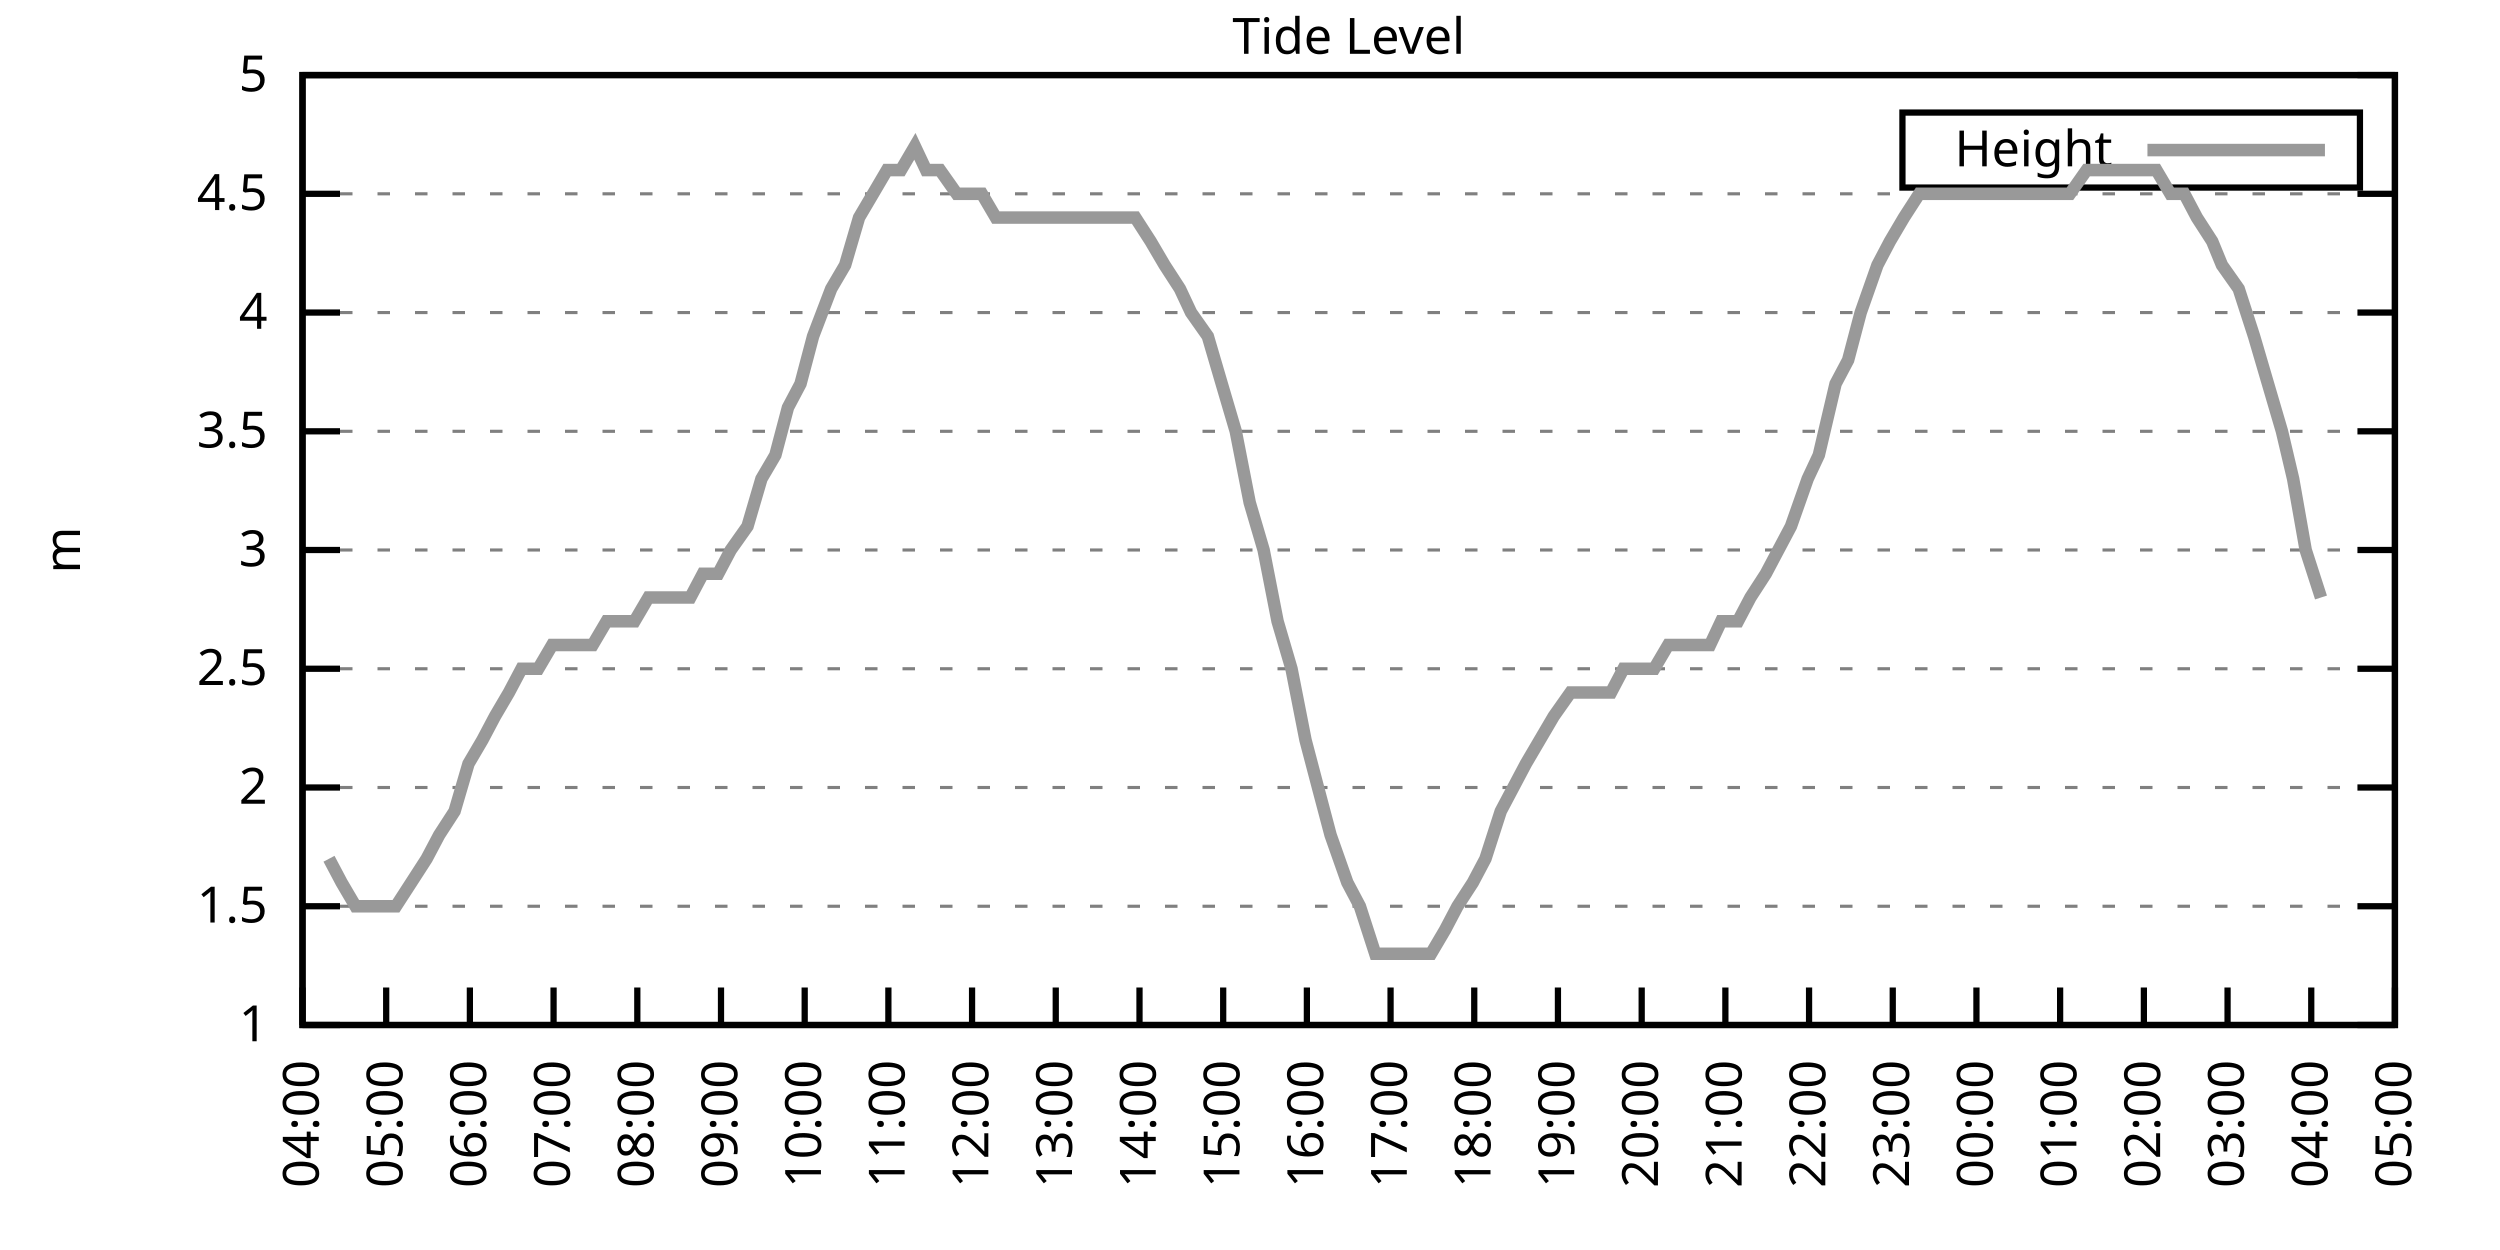
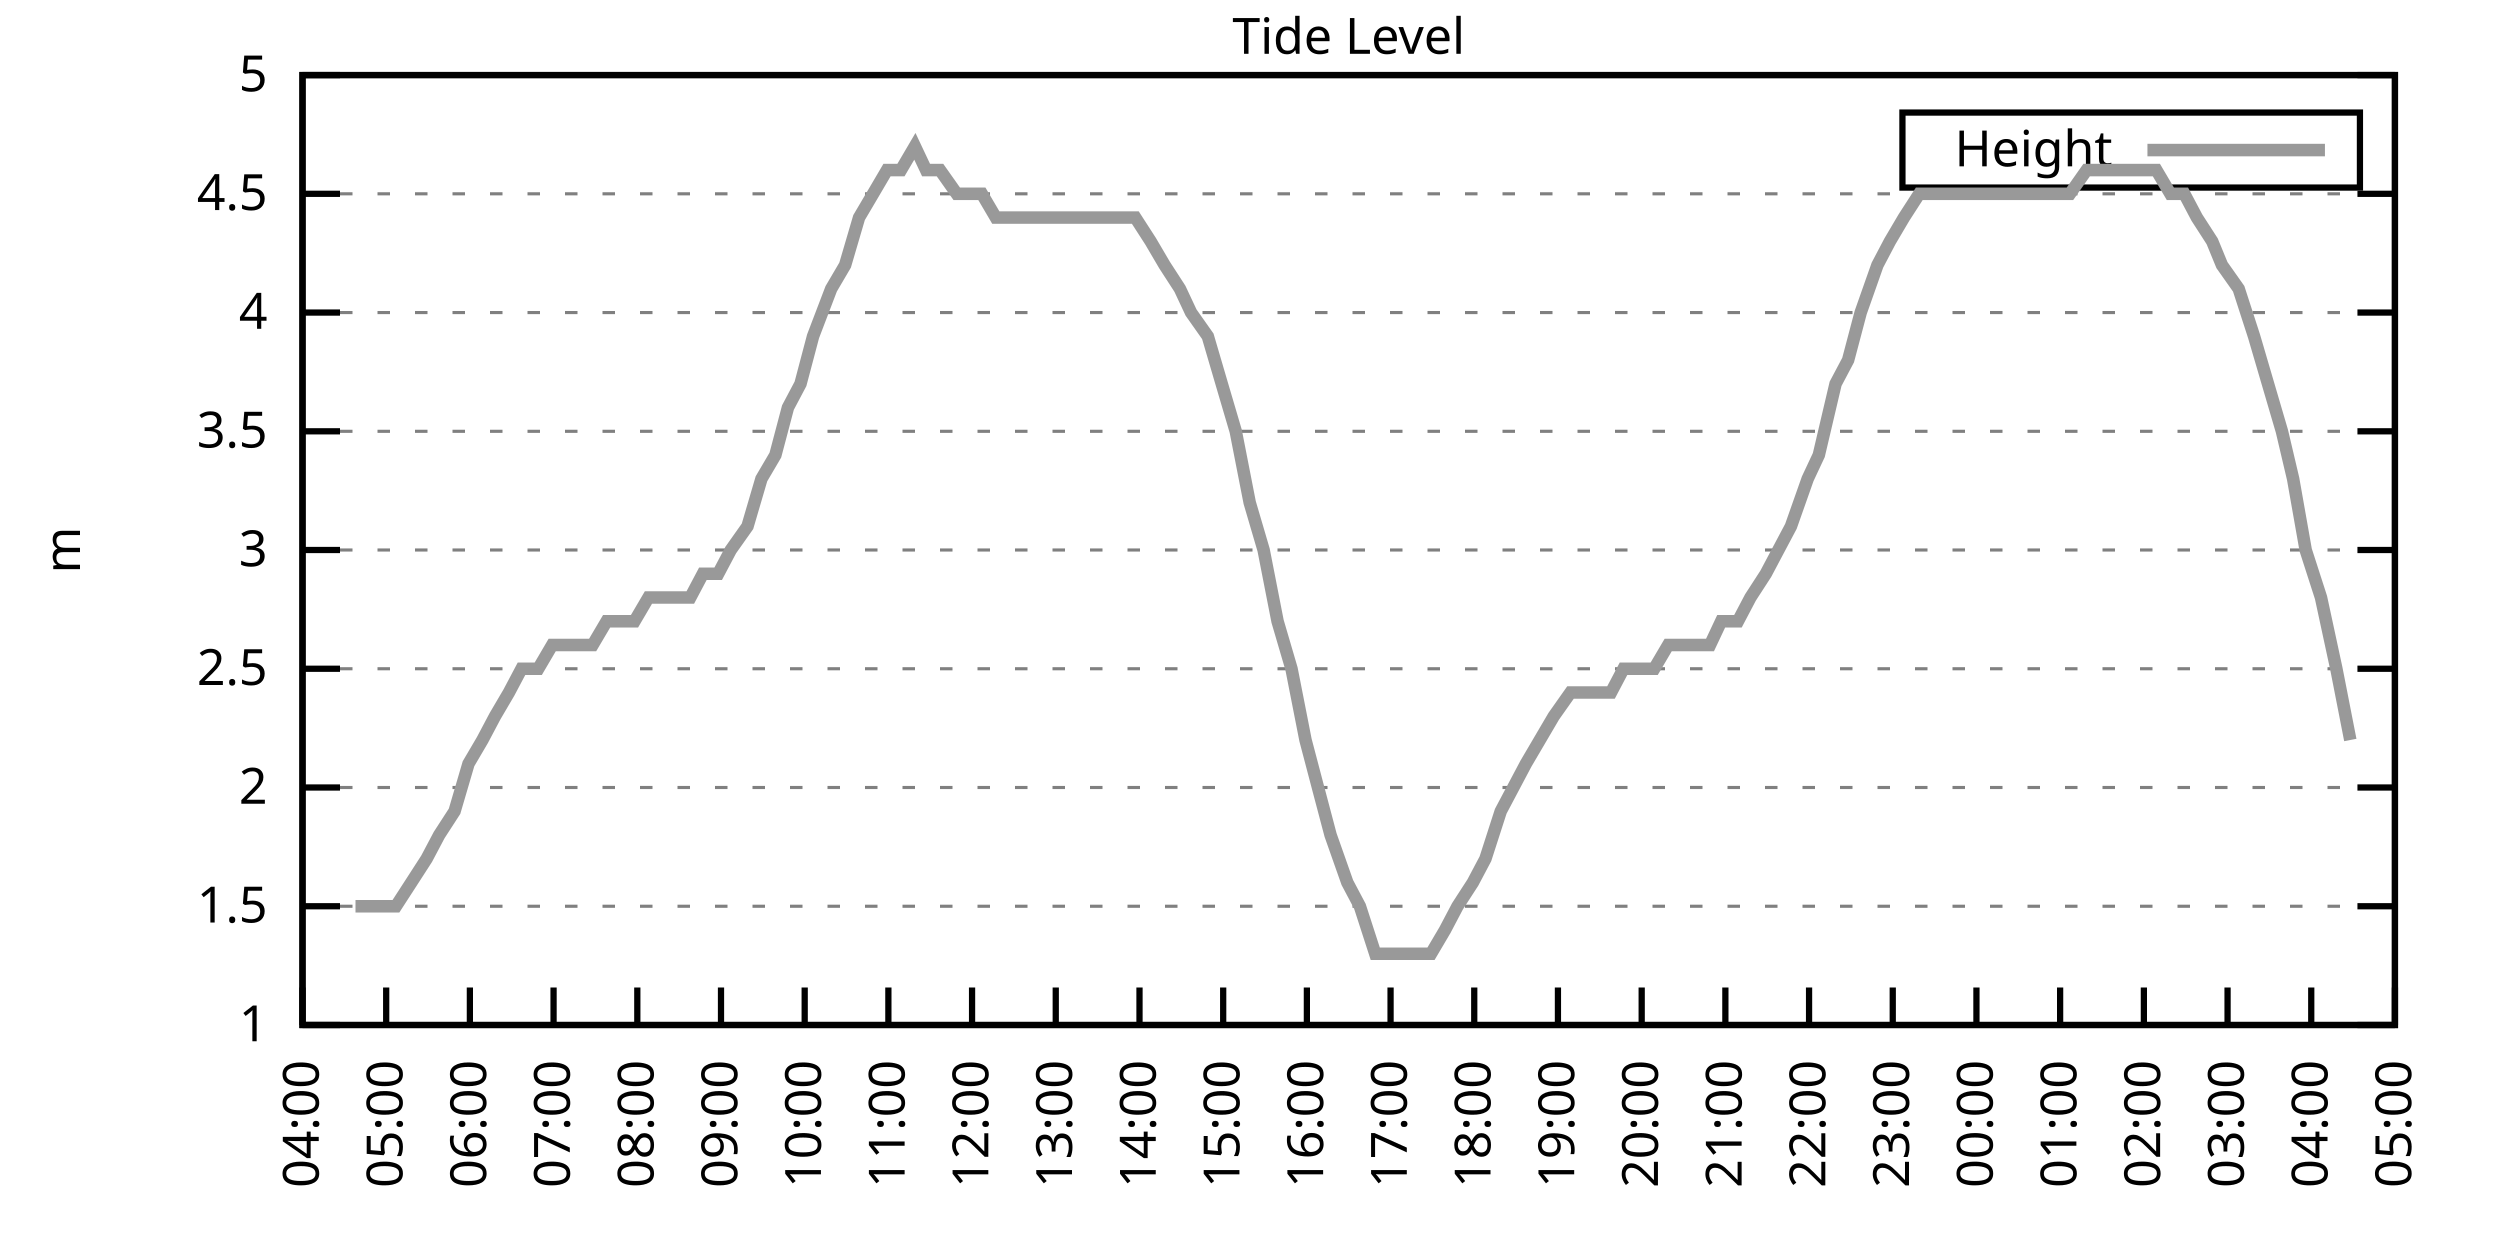
<svg xmlns="http://www.w3.org/2000/svg" xmlns:xlink="http://www.w3.org/1999/xlink" width="400" height="200" viewBox="0 0 400 200">
  <g id="gnuplot_canvas">
    <rect x="0" y="0" width="400" height="200" fill="none" />
    <defs>
      <circle id="gpDot" r="0.5" stroke-width="0.5" stroke="currentColor" />
      <path id="gpPt0" stroke-width="0.333" stroke="currentColor" d="M-1,0 h2 M0,-1 v2" />
      <path id="gpPt1" stroke-width="0.333" stroke="currentColor" d="M-1,-1 L1,1 M1,-1 L-1,1" />
      <path id="gpPt2" stroke-width="0.333" stroke="currentColor" d="M-1,0 L1,0 M0,-1 L0,1 M-1,-1 L1,1 M-1,1 L1,-1" />
      <rect id="gpPt3" stroke-width="0.333" stroke="currentColor" x="-1" y="-1" width="2" height="2" />
      <rect id="gpPt4" stroke-width="0.333" stroke="currentColor" fill="currentColor" x="-1" y="-1" width="2" height="2" />
      <circle id="gpPt5" stroke-width="0.333" stroke="currentColor" cx="0" cy="0" r="1" />
      <use xlink:href="#gpPt5" id="gpPt6" fill="currentColor" stroke="none" />
      <path id="gpPt7" stroke-width="0.333" stroke="currentColor" d="M0,-1.33 L-1.33,0.67 L1.33,0.67 z" />
      <use xlink:href="#gpPt7" id="gpPt8" fill="currentColor" stroke="none" />
      <use xlink:href="#gpPt7" id="gpPt9" stroke="currentColor" transform="rotate(180)" />
      <use xlink:href="#gpPt9" id="gpPt10" fill="currentColor" stroke="none" />
      <use xlink:href="#gpPt3" id="gpPt11" stroke="currentColor" transform="rotate(45)" />
      <use xlink:href="#gpPt11" id="gpPt12" fill="currentColor" stroke="none" />
      <path id="gpPt13" stroke-width="0.333" stroke="currentColor" d="M0,1.330 L1.265,0.411 L0.782,-1.067 L-0.782,-1.076 L-1.265,0.411 z" />
      <use xlink:href="#gpPt13" id="gpPt14" fill="currentColor" stroke="none" />
      <filter id="textbox" filterUnits="objectBoundingBox" x="0" y="0" height="1" width="1">
        <feFlood flood-color="white" flood-opacity="1" result="bgnd" />
        <feComposite in="SourceGraphic" in2="bgnd" operator="atop" />
      </filter>
      <filter id="greybox" filterUnits="objectBoundingBox" x="0" y="0" height="1" width="1">
        <feFlood flood-color="lightgrey" flood-opacity="1" result="grey" />
        <feComposite in="SourceGraphic" in2="grey" operator="atop" />
      </filter>
    </defs>
    <g fill="none" color="white" stroke="currentColor" stroke-width="1.00" stroke-linecap="butt" stroke-linejoin="miter">
</g>
    <g fill="none" color="black" stroke="currentColor" stroke-width="1.00" stroke-linecap="butt" stroke-linejoin="miter">
      <g stroke="none" shape-rendering="crispEdges">
        <polygon fill="rgb(255, 255, 255)" points="48.40,164.00 383.18,164.00 383.18,12.02 48.40,12.02 " />
      </g>
    </g>
    <g fill="none" color="black" stroke="currentColor" stroke-width="1.00" stroke-linecap="butt" stroke-linejoin="miter">
</g>
    <g fill="none" color="black" stroke="black" stroke-width="0.50" stroke-linecap="butt" stroke-linejoin="miter">
</g>
    <g fill="none" color="gray" stroke="currentColor" stroke-width="0.50" stroke-linecap="butt" stroke-linejoin="miter">
      <path stroke="gray" stroke-dasharray="2,4" class="gridline" d="M48.40,164.00 L383.19,164.00  " />
    </g>
    <g fill="none" color="gray" stroke="gray" stroke-width="1.00" stroke-linecap="butt" stroke-linejoin="miter">
</g>
    <g fill="none" color="black" stroke="currentColor" stroke-width="1.00" stroke-linecap="butt" stroke-linejoin="miter">
      <path stroke="black" d="M48.40,164.00 L54.40,164.00 M383.19,164.00 L377.19,164.00  " />
      <g transform="translate(42.80,166.60)" stroke="none" fill="black" font-family="Sans" font-size="8.00" text-anchor="end">
        <text>
          <tspan font-family="Sans"> 1</tspan>
        </text>
      </g>
    </g>
    <g fill="none" color="black" stroke="currentColor" stroke-width="1.00" stroke-linecap="butt" stroke-linejoin="miter">
</g>
    <g fill="none" color="black" stroke="black" stroke-width="0.50" stroke-linecap="butt" stroke-linejoin="miter">
</g>
    <g fill="none" color="gray" stroke="currentColor" stroke-width="0.50" stroke-linecap="butt" stroke-linejoin="miter">
      <path stroke="gray" stroke-dasharray="2,4" class="gridline" d="M48.40,145.00 L383.19,145.00  " />
    </g>
    <g fill="none" color="gray" stroke="gray" stroke-width="1.00" stroke-linecap="butt" stroke-linejoin="miter">
</g>
    <g fill="none" color="black" stroke="currentColor" stroke-width="1.00" stroke-linecap="butt" stroke-linejoin="miter">
      <path stroke="black" d="M48.40,145.00 L54.40,145.00 M383.19,145.00 L377.19,145.00  " />
      <g transform="translate(42.80,147.60)" stroke="none" fill="black" font-family="Sans" font-size="8.00" text-anchor="end">
        <text>
          <tspan font-family="Sans"> 1.5</tspan>
        </text>
      </g>
    </g>
    <g fill="none" color="black" stroke="currentColor" stroke-width="1.00" stroke-linecap="butt" stroke-linejoin="miter">
</g>
    <g fill="none" color="black" stroke="black" stroke-width="0.50" stroke-linecap="butt" stroke-linejoin="miter">
</g>
    <g fill="none" color="gray" stroke="currentColor" stroke-width="0.50" stroke-linecap="butt" stroke-linejoin="miter">
      <path stroke="gray" stroke-dasharray="2,4" class="gridline" d="M48.40,126.00 L383.19,126.00  " />
    </g>
    <g fill="none" color="gray" stroke="gray" stroke-width="1.00" stroke-linecap="butt" stroke-linejoin="miter">
</g>
    <g fill="none" color="black" stroke="currentColor" stroke-width="1.00" stroke-linecap="butt" stroke-linejoin="miter">
      <path stroke="black" d="M48.40,126.00 L54.40,126.00 M383.19,126.00 L377.19,126.00  " />
      <g transform="translate(42.80,128.60)" stroke="none" fill="black" font-family="Sans" font-size="8.00" text-anchor="end">
        <text>
          <tspan font-family="Sans"> 2</tspan>
        </text>
      </g>
    </g>
    <g fill="none" color="black" stroke="currentColor" stroke-width="1.00" stroke-linecap="butt" stroke-linejoin="miter">
</g>
    <g fill="none" color="black" stroke="black" stroke-width="0.50" stroke-linecap="butt" stroke-linejoin="miter">
</g>
    <g fill="none" color="gray" stroke="currentColor" stroke-width="0.50" stroke-linecap="butt" stroke-linejoin="miter">
      <path stroke="gray" stroke-dasharray="2,4" class="gridline" d="M48.40,107.00 L383.19,107.00  " />
    </g>
    <g fill="none" color="gray" stroke="gray" stroke-width="1.00" stroke-linecap="butt" stroke-linejoin="miter">
</g>
    <g fill="none" color="black" stroke="currentColor" stroke-width="1.00" stroke-linecap="butt" stroke-linejoin="miter">
      <path stroke="black" d="M48.40,107.00 L54.40,107.00 M383.19,107.00 L377.19,107.00  " />
      <g transform="translate(42.80,109.60)" stroke="none" fill="black" font-family="Sans" font-size="8.00" text-anchor="end">
        <text>
          <tspan font-family="Sans"> 2.5</tspan>
        </text>
      </g>
    </g>
    <g fill="none" color="black" stroke="currentColor" stroke-width="1.00" stroke-linecap="butt" stroke-linejoin="miter">
</g>
    <g fill="none" color="black" stroke="black" stroke-width="0.50" stroke-linecap="butt" stroke-linejoin="miter">
</g>
    <g fill="none" color="gray" stroke="currentColor" stroke-width="0.50" stroke-linecap="butt" stroke-linejoin="miter">
      <path stroke="gray" stroke-dasharray="2,4" class="gridline" d="M48.40,88.00 L383.19,88.00  " />
    </g>
    <g fill="none" color="gray" stroke="gray" stroke-width="1.00" stroke-linecap="butt" stroke-linejoin="miter">
</g>
    <g fill="none" color="black" stroke="currentColor" stroke-width="1.00" stroke-linecap="butt" stroke-linejoin="miter">
      <path stroke="black" d="M48.40,88.00 L54.40,88.00 M383.19,88.00 L377.19,88.00  " />
      <g transform="translate(42.80,90.60)" stroke="none" fill="black" font-family="Sans" font-size="8.00" text-anchor="end">
        <text>
          <tspan font-family="Sans"> 3</tspan>
        </text>
      </g>
    </g>
    <g fill="none" color="black" stroke="currentColor" stroke-width="1.00" stroke-linecap="butt" stroke-linejoin="miter">
</g>
    <g fill="none" color="black" stroke="black" stroke-width="0.50" stroke-linecap="butt" stroke-linejoin="miter">
</g>
    <g fill="none" color="gray" stroke="currentColor" stroke-width="0.50" stroke-linecap="butt" stroke-linejoin="miter">
      <path stroke="gray" stroke-dasharray="2,4" class="gridline" d="M48.40,69.01 L383.19,69.01  " />
    </g>
    <g fill="none" color="gray" stroke="gray" stroke-width="1.00" stroke-linecap="butt" stroke-linejoin="miter">
</g>
    <g fill="none" color="black" stroke="currentColor" stroke-width="1.00" stroke-linecap="butt" stroke-linejoin="miter">
      <path stroke="black" d="M48.40,69.01 L54.40,69.01 M383.19,69.01 L377.19,69.01  " />
      <g transform="translate(42.80,71.61)" stroke="none" fill="black" font-family="Sans" font-size="8.00" text-anchor="end">
        <text>
          <tspan font-family="Sans"> 3.5</tspan>
        </text>
      </g>
    </g>
    <g fill="none" color="black" stroke="currentColor" stroke-width="1.00" stroke-linecap="butt" stroke-linejoin="miter">
</g>
    <g fill="none" color="black" stroke="black" stroke-width="0.50" stroke-linecap="butt" stroke-linejoin="miter">
</g>
    <g fill="none" color="gray" stroke="currentColor" stroke-width="0.50" stroke-linecap="butt" stroke-linejoin="miter">
      <path stroke="gray" stroke-dasharray="2,4" class="gridline" d="M48.40,50.01 L383.19,50.01  " />
    </g>
    <g fill="none" color="gray" stroke="gray" stroke-width="1.00" stroke-linecap="butt" stroke-linejoin="miter">
</g>
    <g fill="none" color="black" stroke="currentColor" stroke-width="1.00" stroke-linecap="butt" stroke-linejoin="miter">
      <path stroke="black" d="M48.40,50.01 L54.40,50.01 M383.19,50.01 L377.19,50.01  " />
      <g transform="translate(42.80,52.61)" stroke="none" fill="black" font-family="Sans" font-size="8.00" text-anchor="end">
        <text>
          <tspan font-family="Sans"> 4</tspan>
        </text>
      </g>
    </g>
    <g fill="none" color="black" stroke="currentColor" stroke-width="1.00" stroke-linecap="butt" stroke-linejoin="miter">
</g>
    <g fill="none" color="black" stroke="black" stroke-width="0.50" stroke-linecap="butt" stroke-linejoin="miter">
</g>
    <g fill="none" color="gray" stroke="currentColor" stroke-width="0.50" stroke-linecap="butt" stroke-linejoin="miter">
      <path stroke="gray" stroke-dasharray="2,4" class="gridline" d="M48.40,31.01 L383.19,31.01  " />
    </g>
    <g fill="none" color="gray" stroke="gray" stroke-width="1.00" stroke-linecap="butt" stroke-linejoin="miter">
</g>
    <g fill="none" color="black" stroke="currentColor" stroke-width="1.00" stroke-linecap="butt" stroke-linejoin="miter">
      <path stroke="black" d="M48.40,31.01 L54.40,31.01 M383.19,31.01 L377.19,31.01  " />
      <g transform="translate(42.80,33.61)" stroke="none" fill="black" font-family="Sans" font-size="8.00" text-anchor="end">
        <text>
          <tspan font-family="Sans"> 4.5</tspan>
        </text>
      </g>
    </g>
    <g fill="none" color="black" stroke="currentColor" stroke-width="1.00" stroke-linecap="butt" stroke-linejoin="miter">
</g>
    <g fill="none" color="black" stroke="black" stroke-width="0.50" stroke-linecap="butt" stroke-linejoin="miter">
</g>
    <g fill="none" color="gray" stroke="currentColor" stroke-width="0.50" stroke-linecap="butt" stroke-linejoin="miter">
      <path stroke="gray" stroke-dasharray="2,4" class="gridline" d="M48.40,12.01 L383.19,12.01  " />
    </g>
    <g fill="none" color="gray" stroke="gray" stroke-width="1.00" stroke-linecap="butt" stroke-linejoin="miter">
</g>
    <g fill="none" color="black" stroke="currentColor" stroke-width="1.00" stroke-linecap="butt" stroke-linejoin="miter">
      <path stroke="black" d="M48.40,12.01 L54.40,12.01 M383.19,12.01 L377.19,12.01  " />
      <g transform="translate(42.80,14.61)" stroke="none" fill="black" font-family="Sans" font-size="8.00" text-anchor="end">
        <text>
          <tspan font-family="Sans"> 5</tspan>
        </text>
      </g>
    </g>
    <g fill="none" color="black" stroke="currentColor" stroke-width="1.00" stroke-linecap="butt" stroke-linejoin="miter">
      <path stroke="black" d="M48.40,164.00 L48.40,158.00  " />
      <g transform="translate(51.00,169.60) rotate(270.00)" stroke="none" fill="black" font-family="Sans" font-size="8.00" text-anchor="end">
        <text>
          <tspan font-family="Sans">04:00</tspan>
        </text>
      </g>
    </g>
    <g fill="none" color="black" stroke="currentColor" stroke-width="1.00" stroke-linecap="butt" stroke-linejoin="miter">
      <path stroke="black" d="M61.79,164.00 L61.79,158.00  " />
      <g transform="translate(64.39,169.60) rotate(270.00)" stroke="none" fill="black" font-family="Sans" font-size="8.00" text-anchor="end">
        <text>
          <tspan font-family="Sans">05:00</tspan>
        </text>
      </g>
    </g>
    <g fill="none" color="black" stroke="currentColor" stroke-width="1.00" stroke-linecap="butt" stroke-linejoin="miter">
      <path stroke="black" d="M75.18,164.00 L75.18,158.00  " />
      <g transform="translate(77.78,169.60) rotate(270.00)" stroke="none" fill="black" font-family="Sans" font-size="8.00" text-anchor="end">
        <text>
          <tspan font-family="Sans">06:00</tspan>
        </text>
      </g>
    </g>
    <g fill="none" color="black" stroke="currentColor" stroke-width="1.00" stroke-linecap="butt" stroke-linejoin="miter">
      <path stroke="black" d="M88.57,164.00 L88.57,158.00  " />
      <g transform="translate(91.17,169.60) rotate(270.00)" stroke="none" fill="black" font-family="Sans" font-size="8.00" text-anchor="end">
        <text>
          <tspan font-family="Sans">07:00</tspan>
        </text>
      </g>
    </g>
    <g fill="none" color="black" stroke="currentColor" stroke-width="1.00" stroke-linecap="butt" stroke-linejoin="miter">
      <path stroke="black" d="M101.97,164.00 L101.97,158.00  " />
      <g transform="translate(104.57,169.60) rotate(270.00)" stroke="none" fill="black" font-family="Sans" font-size="8.00" text-anchor="end">
        <text>
          <tspan font-family="Sans">08:00</tspan>
        </text>
      </g>
    </g>
    <g fill="none" color="black" stroke="currentColor" stroke-width="1.00" stroke-linecap="butt" stroke-linejoin="miter">
      <path stroke="black" d="M115.36,164.00 L115.36,158.00  " />
      <g transform="translate(117.96,169.60) rotate(270.00)" stroke="none" fill="black" font-family="Sans" font-size="8.00" text-anchor="end">
        <text>
          <tspan font-family="Sans">09:00</tspan>
        </text>
      </g>
    </g>
    <g fill="none" color="black" stroke="currentColor" stroke-width="1.00" stroke-linecap="butt" stroke-linejoin="miter">
      <path stroke="black" d="M128.75,164.00 L128.75,158.00  " />
      <g transform="translate(131.35,169.60) rotate(270.00)" stroke="none" fill="black" font-family="Sans" font-size="8.00" text-anchor="end">
        <text>
          <tspan font-family="Sans">10:00</tspan>
        </text>
      </g>
    </g>
    <g fill="none" color="black" stroke="currentColor" stroke-width="1.00" stroke-linecap="butt" stroke-linejoin="miter">
      <path stroke="black" d="M142.14,164.00 L142.14,158.00  " />
      <g transform="translate(144.74,169.60) rotate(270.00)" stroke="none" fill="black" font-family="Sans" font-size="8.00" text-anchor="end">
        <text>
          <tspan font-family="Sans">11:00</tspan>
        </text>
      </g>
    </g>
    <g fill="none" color="black" stroke="currentColor" stroke-width="1.00" stroke-linecap="butt" stroke-linejoin="miter">
      <path stroke="black" d="M155.53,164.00 L155.53,158.00  " />
      <g transform="translate(158.13,169.60) rotate(270.00)" stroke="none" fill="black" font-family="Sans" font-size="8.00" text-anchor="end">
        <text>
          <tspan font-family="Sans">12:00</tspan>
        </text>
      </g>
    </g>
    <g fill="none" color="black" stroke="currentColor" stroke-width="1.00" stroke-linecap="butt" stroke-linejoin="miter">
      <path stroke="black" d="M168.92,164.00 L168.92,158.00  " />
      <g transform="translate(171.52,169.60) rotate(270.00)" stroke="none" fill="black" font-family="Sans" font-size="8.00" text-anchor="end">
        <text>
          <tspan font-family="Sans">13:00</tspan>
        </text>
      </g>
    </g>
    <g fill="none" color="black" stroke="currentColor" stroke-width="1.00" stroke-linecap="butt" stroke-linejoin="miter">
      <path stroke="black" d="M182.32,164.00 L182.32,158.00  " />
      <g transform="translate(184.92,169.60) rotate(270.00)" stroke="none" fill="black" font-family="Sans" font-size="8.00" text-anchor="end">
        <text>
          <tspan font-family="Sans">14:00</tspan>
        </text>
      </g>
    </g>
    <g fill="none" color="black" stroke="currentColor" stroke-width="1.00" stroke-linecap="butt" stroke-linejoin="miter">
      <path stroke="black" d="M195.71,164.00 L195.71,158.00  " />
      <g transform="translate(198.31,169.60) rotate(270.00)" stroke="none" fill="black" font-family="Sans" font-size="8.00" text-anchor="end">
        <text>
          <tspan font-family="Sans">15:00</tspan>
        </text>
      </g>
    </g>
    <g fill="none" color="black" stroke="currentColor" stroke-width="1.00" stroke-linecap="butt" stroke-linejoin="miter">
      <path stroke="black" d="M209.10,164.00 L209.10,158.00  " />
      <g transform="translate(211.70,169.60) rotate(270.00)" stroke="none" fill="black" font-family="Sans" font-size="8.00" text-anchor="end">
        <text>
          <tspan font-family="Sans">16:00</tspan>
        </text>
      </g>
    </g>
    <g fill="none" color="black" stroke="currentColor" stroke-width="1.00" stroke-linecap="butt" stroke-linejoin="miter">
      <path stroke="black" d="M222.49,164.00 L222.49,158.00  " />
      <g transform="translate(225.09,169.60) rotate(270.00)" stroke="none" fill="black" font-family="Sans" font-size="8.00" text-anchor="end">
        <text>
          <tspan font-family="Sans">17:00</tspan>
        </text>
      </g>
    </g>
    <g fill="none" color="black" stroke="currentColor" stroke-width="1.00" stroke-linecap="butt" stroke-linejoin="miter">
      <path stroke="black" d="M235.88,164.00 L235.88,158.00  " />
      <g transform="translate(238.48,169.60) rotate(270.00)" stroke="none" fill="black" font-family="Sans" font-size="8.00" text-anchor="end">
        <text>
          <tspan font-family="Sans">18:00</tspan>
        </text>
      </g>
    </g>
    <g fill="none" color="black" stroke="currentColor" stroke-width="1.00" stroke-linecap="butt" stroke-linejoin="miter">
      <path stroke="black" d="M249.27,164.00 L249.27,158.00  " />
      <g transform="translate(251.87,169.60) rotate(270.00)" stroke="none" fill="black" font-family="Sans" font-size="8.00" text-anchor="end">
        <text>
          <tspan font-family="Sans">19:00</tspan>
        </text>
      </g>
    </g>
    <g fill="none" color="black" stroke="currentColor" stroke-width="1.00" stroke-linecap="butt" stroke-linejoin="miter">
      <path stroke="black" d="M262.67,164.00 L262.67,158.00  " />
      <g transform="translate(265.27,169.60) rotate(270.00)" stroke="none" fill="black" font-family="Sans" font-size="8.00" text-anchor="end">
        <text>
          <tspan font-family="Sans">20:00</tspan>
        </text>
      </g>
    </g>
    <g fill="none" color="black" stroke="currentColor" stroke-width="1.00" stroke-linecap="butt" stroke-linejoin="miter">
      <path stroke="black" d="M276.06,164.00 L276.06,158.00  " />
      <g transform="translate(278.66,169.60) rotate(270.00)" stroke="none" fill="black" font-family="Sans" font-size="8.00" text-anchor="end">
        <text>
          <tspan font-family="Sans">21:00</tspan>
        </text>
      </g>
    </g>
    <g fill="none" color="black" stroke="currentColor" stroke-width="1.00" stroke-linecap="butt" stroke-linejoin="miter">
      <path stroke="black" d="M289.45,164.00 L289.45,158.00  " />
      <g transform="translate(292.05,169.60) rotate(270.00)" stroke="none" fill="black" font-family="Sans" font-size="8.00" text-anchor="end">
        <text>
          <tspan font-family="Sans">22:00</tspan>
        </text>
      </g>
    </g>
    <g fill="none" color="black" stroke="currentColor" stroke-width="1.00" stroke-linecap="butt" stroke-linejoin="miter">
      <path stroke="black" d="M302.84,164.00 L302.84,158.00  " />
      <g transform="translate(305.44,169.60) rotate(270.00)" stroke="none" fill="black" font-family="Sans" font-size="8.00" text-anchor="end">
        <text>
          <tspan font-family="Sans">23:00</tspan>
        </text>
      </g>
    </g>
    <g fill="none" color="black" stroke="currentColor" stroke-width="1.00" stroke-linecap="butt" stroke-linejoin="miter">
      <path stroke="black" d="M316.23,164.00 L316.23,158.00  " />
      <g transform="translate(318.83,169.60) rotate(270.00)" stroke="none" fill="black" font-family="Sans" font-size="8.00" text-anchor="end">
        <text>
          <tspan font-family="Sans">00:00</tspan>
        </text>
      </g>
    </g>
    <g fill="none" color="black" stroke="currentColor" stroke-width="1.00" stroke-linecap="butt" stroke-linejoin="miter">
      <path stroke="black" d="M329.62,164.00 L329.62,158.00  " />
      <g transform="translate(332.22,169.60) rotate(270.00)" stroke="none" fill="black" font-family="Sans" font-size="8.00" text-anchor="end">
        <text>
          <tspan font-family="Sans">01:00</tspan>
        </text>
      </g>
    </g>
    <g fill="none" color="black" stroke="currentColor" stroke-width="1.00" stroke-linecap="butt" stroke-linejoin="miter">
      <path stroke="black" d="M343.02,164.00 L343.02,158.00  " />
      <g transform="translate(345.62,169.60) rotate(270.00)" stroke="none" fill="black" font-family="Sans" font-size="8.00" text-anchor="end">
        <text>
          <tspan font-family="Sans">02:00</tspan>
        </text>
      </g>
    </g>
    <g fill="none" color="black" stroke="currentColor" stroke-width="1.00" stroke-linecap="butt" stroke-linejoin="miter">
      <path stroke="black" d="M356.41,164.00 L356.41,158.00  " />
      <g transform="translate(359.01,169.60) rotate(270.00)" stroke="none" fill="black" font-family="Sans" font-size="8.00" text-anchor="end">
        <text>
          <tspan font-family="Sans">03:00</tspan>
        </text>
      </g>
    </g>
    <g fill="none" color="black" stroke="currentColor" stroke-width="1.00" stroke-linecap="butt" stroke-linejoin="miter">
      <path stroke="black" d="M369.80,164.00 L369.80,158.00  " />
      <g transform="translate(372.40,169.60) rotate(270.00)" stroke="none" fill="black" font-family="Sans" font-size="8.00" text-anchor="end">
        <text>
          <tspan font-family="Sans">04:00</tspan>
        </text>
      </g>
    </g>
    <g fill="none" color="black" stroke="currentColor" stroke-width="1.00" stroke-linecap="butt" stroke-linejoin="miter">
      <path stroke="black" d="M383.19,164.00 L383.19,158.00  " />
      <g transform="translate(385.79,169.60) rotate(270.00)" stroke="none" fill="black" font-family="Sans" font-size="8.00" text-anchor="end">
        <text>
          <tspan font-family="Sans">05:00</tspan>
        </text>
      </g>
    </g>
    <g fill="none" color="black" stroke="currentColor" stroke-width="1.00" stroke-linecap="butt" stroke-linejoin="miter">
</g>
    <g fill="none" color="black" stroke="currentColor" stroke-width="1.00" stroke-linecap="butt" stroke-linejoin="miter">
      <path stroke="black" d="M48.40,12.01 L48.40,164.00 L383.19,164.00 L383.19,12.01 L48.40,12.01 Z  " />
    </g>
    <g fill="none" color="black" stroke="currentColor" stroke-width="1.00" stroke-linecap="butt" stroke-linejoin="miter">
</g>
    <g fill="none" color="black" stroke="currentColor" stroke-width="1.00" stroke-linecap="butt" stroke-linejoin="miter">
      <path stroke="black" d="M304.39,30.01 L304.39,18.01 L377.59,18.01 L377.59,30.01 L304.39,30.01 Z  " />
    </g>
    <g id="Tide_level_plot_1">
      <g fill="none" color="white" stroke="black" stroke-width="2.00" stroke-linecap="butt" stroke-linejoin="miter">
</g>
      <g fill="none" color="black" stroke="currentColor" stroke-width="2.00" stroke-linecap="butt" stroke-linejoin="miter">
        <g transform="translate(337.99,26.61)" stroke="none" fill="black" font-family="Sans" font-size="8.00" text-anchor="end">
          <text>
            <tspan font-family="Sans">Height</tspan>
          </text>
        </g>
      </g>
      <g fill="none" color="black" stroke="currentColor" stroke-width="2.00" stroke-linecap="butt" stroke-linejoin="miter">
-         <path stroke="rgb(153, 153, 153)" d="M343.59,24.01 L371.99,24.01 M52.64,137.40 L54.65,141.20 L56.88,145.00 L59.34,145.00 L61.12,145.00 L63.35,145.00   L65.81,141.20 L68.26,137.40 L70.27,133.60 L72.73,129.80 L74.96,122.20 L77.19,118.40 L79.20,114.60 L81.43,110.80   L83.44,107.00 L86.12,107.00 L88.35,103.20 L90.36,103.20 L92.82,103.20 L94.82,103.20 L97.06,99.40 L99.51,99.40   L101.52,99.40 L103.75,95.60 L106.21,95.60 L108.44,95.60 L110.45,95.60 L112.46,91.80 L114.91,91.80 L116.92,88.00   L119.60,84.21 L121.83,76.61 L124.06,72.81 L126.07,65.21 L128.08,61.41 L130.09,53.81 L132.99,46.21 L135.22,42.41   L137.45,34.81 L139.69,31.01 L141.92,27.21 L144.15,27.21 L146.38,23.41 L148.17,27.21 L150.40,27.21 L153.08,31.01   L155.09,31.01 L157.10,31.01 L159.33,34.81 L161.56,34.81 L164.24,34.81 L166.47,34.81 L168.70,34.81 L170.26,34.81   L172.72,34.81 L175.40,34.81 L177.18,34.81 L179.41,34.81 L181.65,34.81 L184.10,38.61 L186.33,42.41 L188.79,46.21   L190.57,50.01 L193.25,53.81 L195.48,61.41 L197.72,69.01 L199.95,80.41 L202.18,88.00 L204.41,99.40 L206.64,107.00   L208.88,118.40 L210.88,126.00 L212.89,133.60 L215.57,141.20 L217.58,145.00 L220.04,152.60 L222.04,152.60 L224.05,152.60   L226.73,152.60 L228.96,152.60 L231.20,148.80 L233.20,145.00 L235.66,141.20 L237.67,137.40 L240.12,129.80 L242.13,126.00   L244.14,122.20 L248.60,114.60 L251.28,110.80 L253.29,110.80 L255.75,110.80 L257.76,110.80 L259.76,107.00 L262.44,107.00   L264.67,107.00 L266.91,103.20 L269.14,103.20 L271.37,103.20 L273.60,103.20 L275.39,99.40 L278.07,99.40 L280.07,95.60   L282.53,91.80 L284.54,88.00 L286.55,84.21 L289.23,76.61 L291.01,72.81 L293.69,61.41 L295.70,57.61 L297.71,50.01   L300.39,42.41 L302.39,38.61 L304.63,34.81 L307.08,31.01 L309.09,31.01 L311.10,31.01 L313.78,31.01 L315.79,31.01   L318.24,31.01 L319.80,31.01 L322.48,31.01 L324.49,31.01 L326.95,31.01 L328.73,31.01 L331.19,31.01 L333.86,27.21   L335.65,27.21 L337.66,27.21 L340.56,27.21 L342.35,27.21 L345.02,27.21 L347.26,31.01 L349.49,31.01 L351.50,34.81   L353.95,38.61 L355.51,42.41 L358.19,46.21 L360.65,53.81 L362.88,61.41 L365.11,69.01 L366.90,76.61 L368.91,88.00   L371.36,95.60  " />
+         <path stroke="rgb(153, 153, 153)" d="M343.59,24.01 L371.99,24.01 M56.88,145.00 L59.34,145.00 L61.12,145.00 L63.35,145.00 L65.81,141.20 L68.26,137.40   L70.27,133.60 L72.73,129.80 L74.96,122.20 L77.19,118.40 L79.20,114.60 L81.43,110.80 L83.44,107.00 L86.12,107.00   L88.35,103.20 L90.36,103.20 L92.82,103.20 L94.82,103.20 L97.06,99.40 L99.51,99.40 L101.52,99.40 L103.75,95.60   L106.21,95.60 L108.44,95.60 L110.45,95.60 L112.46,91.80 L114.91,91.80 L116.92,88.00 L119.60,84.21 L121.83,76.61   L124.06,72.81 L126.07,65.21 L128.08,61.41 L130.09,53.81 L132.99,46.21 L135.22,42.41 L137.45,34.81 L139.69,31.01   L141.92,27.21 L144.15,27.21 L146.38,23.41 L148.17,27.21 L150.40,27.21 L153.08,31.01 L155.09,31.01 L157.10,31.01   L159.33,34.81 L161.56,34.81 L164.24,34.81 L166.47,34.81 L168.70,34.81 L170.26,34.81 L172.72,34.81 L175.40,34.81   L177.18,34.81 L179.41,34.81 L181.65,34.81 L184.10,38.61 L186.33,42.41 L188.79,46.21 L190.57,50.01 L193.25,53.81   L195.48,61.41 L197.72,69.01 L199.95,80.41 L202.18,88.00 L204.41,99.40 L206.64,107.00 L208.88,118.40 L210.88,126.00   L212.89,133.60 L215.57,141.20 L217.58,145.00 L220.04,152.60 L222.04,152.60 L224.05,152.60 L226.73,152.60 L228.96,152.60   L231.20,148.80 L233.20,145.00 L235.66,141.20 L237.67,137.40 L240.12,129.80 L242.13,126.00 L244.14,122.20 L248.60,114.60   L251.28,110.80 L253.29,110.80 L255.75,110.80 L257.76,110.80 L259.76,107.00 L262.44,107.00 L264.67,107.00 L266.91,103.20   L269.14,103.20 L271.37,103.20 L273.60,103.20 L275.39,99.40 L278.07,99.40 L280.07,95.60 L282.53,91.80 L284.54,88.00   L286.55,84.21 L289.23,76.61 L291.01,72.81 L293.69,61.41 L295.70,57.61 L297.71,50.01 L300.39,42.41 L302.39,38.61   L304.63,34.81 L307.08,31.01 L309.09,31.01 L311.10,31.01 L313.78,31.01 L315.79,31.01 L318.24,31.01 L319.80,31.01   L322.48,31.01 L324.49,31.01 L326.95,31.01 L328.73,31.01 L331.19,31.01 L333.86,27.21 L335.65,27.21 L337.66,27.21   L340.56,27.21 L342.35,27.21 L345.02,27.21 L347.26,31.01 L349.49,31.01 L351.50,34.81 L353.95,38.61 L355.51,42.41   L358.19,46.21 L360.65,53.81 L362.88,61.41 L365.11,69.01 L366.90,76.61 L368.91,88.00 L371.36,95.60 L373.82,107.00   L376.05,118.40  " />
      </g>
    </g>
    <g fill="none" color="black" stroke="currentColor" stroke-width="2.00" stroke-linecap="butt" stroke-linejoin="miter">
</g>
    <g fill="none" color="black" stroke="black" stroke-width="1.00" stroke-linecap="butt" stroke-linejoin="miter">
</g>
    <g fill="none" color="black" stroke="currentColor" stroke-width="1.00" stroke-linecap="butt" stroke-linejoin="miter">
      <path stroke="black" d="M48.40,12.01 L48.40,164.00 L383.19,164.00 L383.19,12.01 L48.40,12.01 Z  " />
      <g transform="translate(12.80,88.01) rotate(270.00)" stroke="none" fill="black" font-family="Sans" font-size="8.00" text-anchor="middle">
        <text>
          <tspan font-family="Sans">m</tspan>
        </text>
      </g>
    </g>
    <g fill="none" color="black" stroke="currentColor" stroke-width="1.00" stroke-linecap="butt" stroke-linejoin="miter">
</g>
    <g fill="none" color="black" stroke="currentColor" stroke-width="1.00" stroke-linecap="butt" stroke-linejoin="miter">
      <g transform="translate(215.79,8.61)" stroke="none" fill="black" font-family="Sans" font-size="8.00" text-anchor="middle">
        <text>
          <tspan font-family="Sans">Tide Level</tspan>
        </text>
      </g>
    </g>
    <g fill="none" color="black" stroke="currentColor" stroke-width="1.00" stroke-linecap="butt" stroke-linejoin="miter">
</g>
  </g>
</svg>
